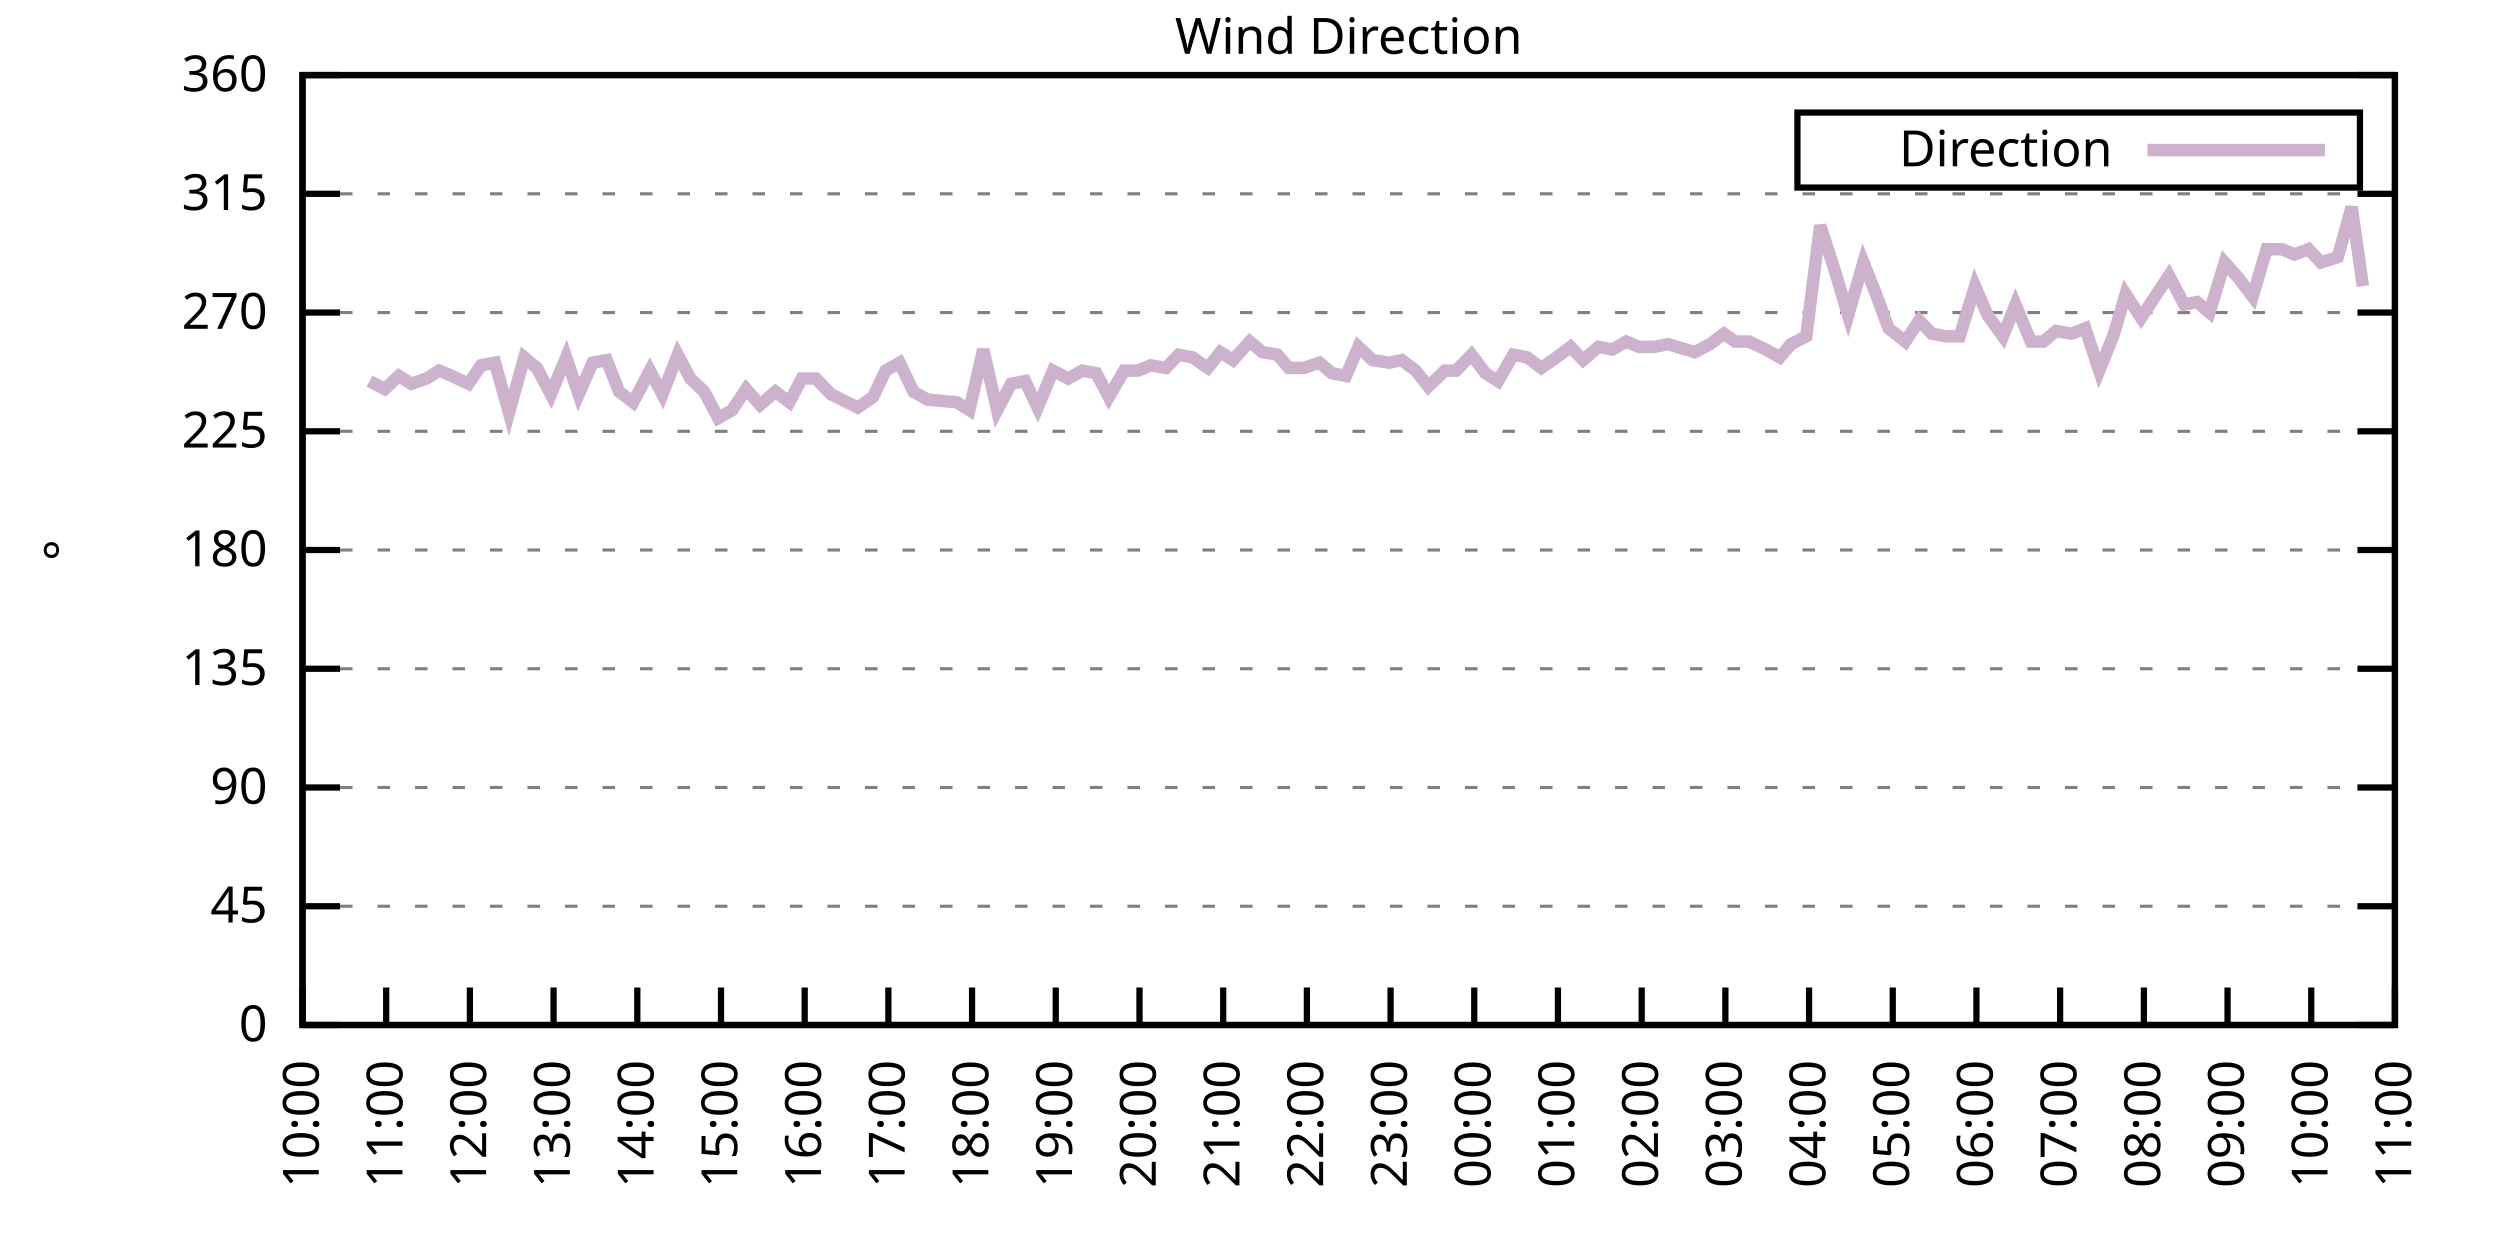
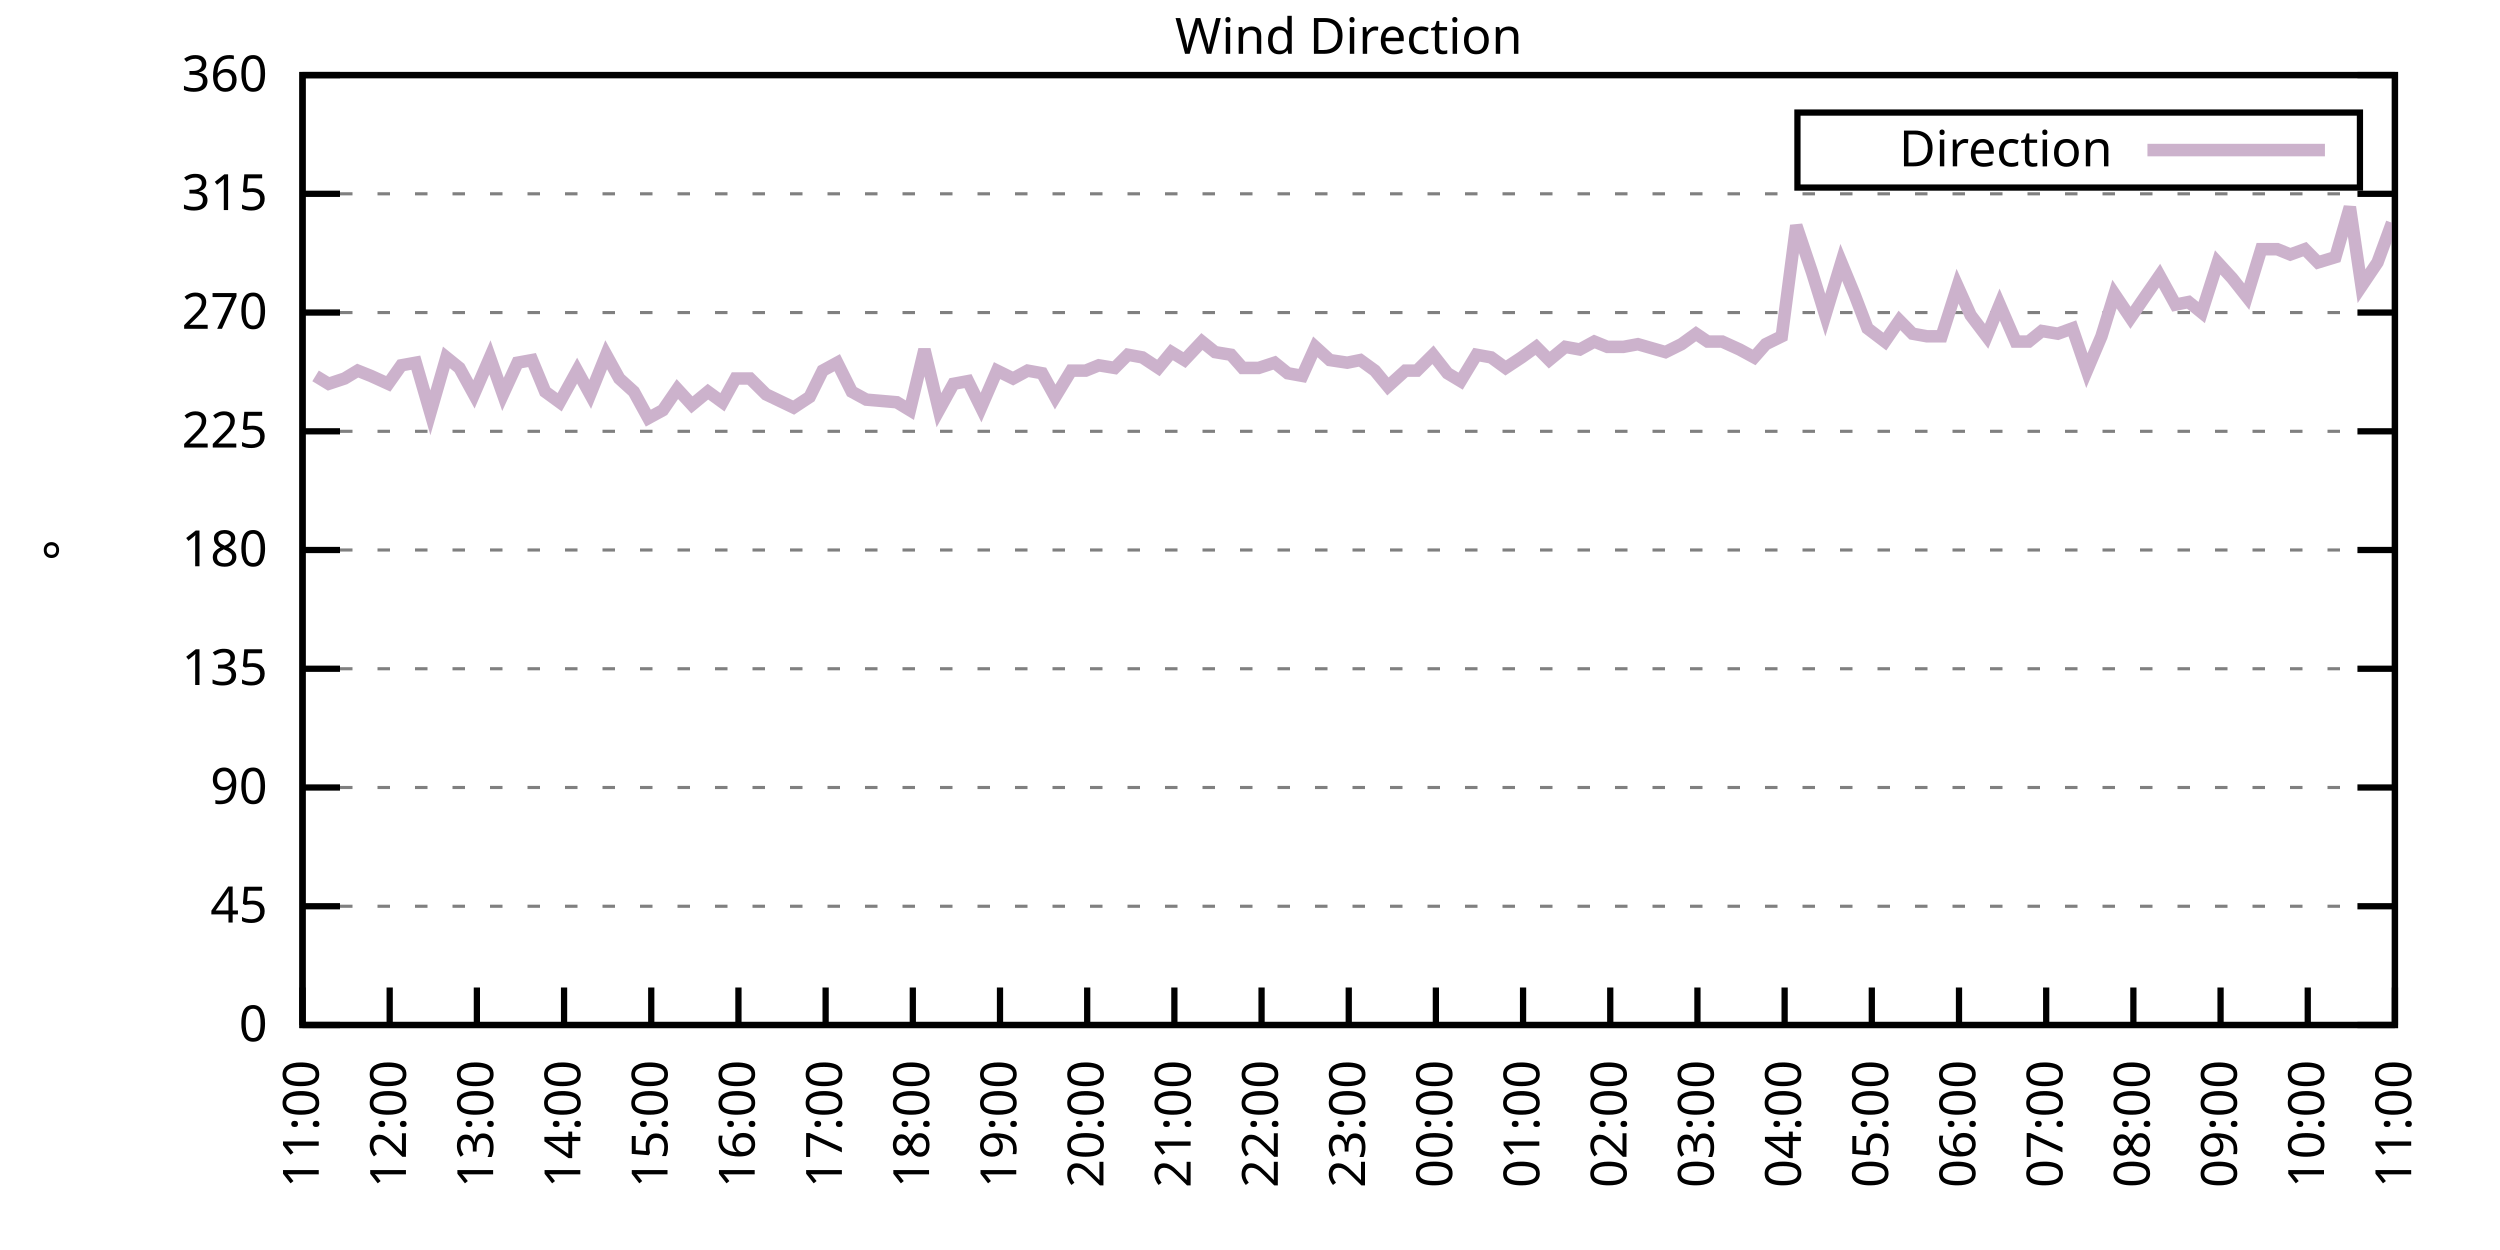
<svg xmlns="http://www.w3.org/2000/svg" xmlns:xlink="http://www.w3.org/1999/xlink" width="400" height="200" viewBox="0 0 400 200">
  <g id="gnuplot_canvas">
    <rect x="0" y="0" width="400" height="200" fill="none" />
    <defs>
      <circle id="gpDot" r="0.5" stroke-width="0.5" stroke="currentColor" />
      <path id="gpPt0" stroke-width="0.333" stroke="currentColor" d="M-1,0 h2 M0,-1 v2" />
      <path id="gpPt1" stroke-width="0.333" stroke="currentColor" d="M-1,-1 L1,1 M1,-1 L-1,1" />
      <path id="gpPt2" stroke-width="0.333" stroke="currentColor" d="M-1,0 L1,0 M0,-1 L0,1 M-1,-1 L1,1 M-1,1 L1,-1" />
      <rect id="gpPt3" stroke-width="0.333" stroke="currentColor" x="-1" y="-1" width="2" height="2" />
      <rect id="gpPt4" stroke-width="0.333" stroke="currentColor" fill="currentColor" x="-1" y="-1" width="2" height="2" />
      <circle id="gpPt5" stroke-width="0.333" stroke="currentColor" cx="0" cy="0" r="1" />
      <use xlink:href="#gpPt5" id="gpPt6" fill="currentColor" stroke="none" />
      <path id="gpPt7" stroke-width="0.333" stroke="currentColor" d="M0,-1.33 L-1.33,0.67 L1.33,0.67 z" />
      <use xlink:href="#gpPt7" id="gpPt8" fill="currentColor" stroke="none" />
      <use xlink:href="#gpPt7" id="gpPt9" stroke="currentColor" transform="rotate(180)" />
      <use xlink:href="#gpPt9" id="gpPt10" fill="currentColor" stroke="none" />
      <use xlink:href="#gpPt3" id="gpPt11" stroke="currentColor" transform="rotate(45)" />
      <use xlink:href="#gpPt11" id="gpPt12" fill="currentColor" stroke="none" />
      <path id="gpPt13" stroke-width="0.333" stroke="currentColor" d="M0,1.330 L1.265,0.411 L0.782,-1.067 L-0.782,-1.076 L-1.265,0.411 z" />
      <use xlink:href="#gpPt13" id="gpPt14" fill="currentColor" stroke="none" />
      <filter id="textbox" filterUnits="objectBoundingBox" x="0" y="0" height="1" width="1">
        <feFlood flood-color="white" flood-opacity="1" result="bgnd" />
        <feComposite in="SourceGraphic" in2="bgnd" operator="atop" />
      </filter>
      <filter id="greybox" filterUnits="objectBoundingBox" x="0" y="0" height="1" width="1">
        <feFlood flood-color="lightgrey" flood-opacity="1" result="grey" />
        <feComposite in="SourceGraphic" in2="grey" operator="atop" />
      </filter>
    </defs>
    <g fill="none" color="white" stroke="currentColor" stroke-width="1.00" stroke-linecap="butt" stroke-linejoin="miter">
</g>
    <g fill="none" color="black" stroke="currentColor" stroke-width="1.00" stroke-linecap="butt" stroke-linejoin="miter">
      <g stroke="none" shape-rendering="crispEdges">
        <polygon fill="rgb(255, 255, 255)" points="48.40,164.00 383.18,164.00 383.18,12.02 48.40,12.02 " />
      </g>
    </g>
    <g fill="none" color="black" stroke="currentColor" stroke-width="1.00" stroke-linecap="butt" stroke-linejoin="miter">
</g>
    <g fill="none" color="black" stroke="black" stroke-width="0.50" stroke-linecap="butt" stroke-linejoin="miter">
</g>
    <g fill="none" color="gray" stroke="currentColor" stroke-width="0.50" stroke-linecap="butt" stroke-linejoin="miter">
      <path stroke="gray" stroke-dasharray="2,4" class="gridline" d="M48.40,164.00 L383.19,164.00  " />
    </g>
    <g fill="none" color="gray" stroke="gray" stroke-width="1.00" stroke-linecap="butt" stroke-linejoin="miter">
</g>
    <g fill="none" color="black" stroke="currentColor" stroke-width="1.00" stroke-linecap="butt" stroke-linejoin="miter">
      <path stroke="black" d="M48.40,164.00 L54.40,164.00 M383.19,164.00 L377.19,164.00  " />
      <g transform="translate(42.80,166.60)" stroke="none" fill="black" font-family="Sans" font-size="8.00" text-anchor="end">
        <text>
          <tspan font-family="Sans"> 0</tspan>
        </text>
      </g>
    </g>
    <g fill="none" color="black" stroke="currentColor" stroke-width="1.00" stroke-linecap="butt" stroke-linejoin="miter">
</g>
    <g fill="none" color="black" stroke="black" stroke-width="0.50" stroke-linecap="butt" stroke-linejoin="miter">
</g>
    <g fill="none" color="gray" stroke="currentColor" stroke-width="0.50" stroke-linecap="butt" stroke-linejoin="miter">
      <path stroke="gray" stroke-dasharray="2,4" class="gridline" d="M48.40,145.00 L383.19,145.00  " />
    </g>
    <g fill="none" color="gray" stroke="gray" stroke-width="1.00" stroke-linecap="butt" stroke-linejoin="miter">
</g>
    <g fill="none" color="black" stroke="currentColor" stroke-width="1.00" stroke-linecap="butt" stroke-linejoin="miter">
      <path stroke="black" d="M48.40,145.00 L54.40,145.00 M383.19,145.00 L377.19,145.00  " />
      <g transform="translate(42.80,147.60)" stroke="none" fill="black" font-family="Sans" font-size="8.00" text-anchor="end">
        <text>
          <tspan font-family="Sans"> 45</tspan>
        </text>
      </g>
    </g>
    <g fill="none" color="black" stroke="currentColor" stroke-width="1.00" stroke-linecap="butt" stroke-linejoin="miter">
</g>
    <g fill="none" color="black" stroke="black" stroke-width="0.50" stroke-linecap="butt" stroke-linejoin="miter">
</g>
    <g fill="none" color="gray" stroke="currentColor" stroke-width="0.50" stroke-linecap="butt" stroke-linejoin="miter">
      <path stroke="gray" stroke-dasharray="2,4" class="gridline" d="M48.40,126.00 L383.19,126.00  " />
    </g>
    <g fill="none" color="gray" stroke="gray" stroke-width="1.00" stroke-linecap="butt" stroke-linejoin="miter">
</g>
    <g fill="none" color="black" stroke="currentColor" stroke-width="1.00" stroke-linecap="butt" stroke-linejoin="miter">
      <path stroke="black" d="M48.40,126.00 L54.40,126.00 M383.19,126.00 L377.19,126.00  " />
      <g transform="translate(42.80,128.60)" stroke="none" fill="black" font-family="Sans" font-size="8.00" text-anchor="end">
        <text>
          <tspan font-family="Sans"> 90</tspan>
        </text>
      </g>
    </g>
    <g fill="none" color="black" stroke="currentColor" stroke-width="1.00" stroke-linecap="butt" stroke-linejoin="miter">
</g>
    <g fill="none" color="black" stroke="black" stroke-width="0.50" stroke-linecap="butt" stroke-linejoin="miter">
</g>
    <g fill="none" color="gray" stroke="currentColor" stroke-width="0.50" stroke-linecap="butt" stroke-linejoin="miter">
      <path stroke="gray" stroke-dasharray="2,4" class="gridline" d="M48.40,107.00 L383.19,107.00  " />
    </g>
    <g fill="none" color="gray" stroke="gray" stroke-width="1.00" stroke-linecap="butt" stroke-linejoin="miter">
</g>
    <g fill="none" color="black" stroke="currentColor" stroke-width="1.00" stroke-linecap="butt" stroke-linejoin="miter">
      <path stroke="black" d="M48.40,107.00 L54.40,107.00 M383.19,107.00 L377.19,107.00  " />
      <g transform="translate(42.80,109.60)" stroke="none" fill="black" font-family="Sans" font-size="8.00" text-anchor="end">
        <text>
          <tspan font-family="Sans"> 135</tspan>
        </text>
      </g>
    </g>
    <g fill="none" color="black" stroke="currentColor" stroke-width="1.00" stroke-linecap="butt" stroke-linejoin="miter">
</g>
    <g fill="none" color="black" stroke="black" stroke-width="0.50" stroke-linecap="butt" stroke-linejoin="miter">
</g>
    <g fill="none" color="gray" stroke="currentColor" stroke-width="0.50" stroke-linecap="butt" stroke-linejoin="miter">
      <path stroke="gray" stroke-dasharray="2,4" class="gridline" d="M48.40,88.00 L383.19,88.00  " />
    </g>
    <g fill="none" color="gray" stroke="gray" stroke-width="1.00" stroke-linecap="butt" stroke-linejoin="miter">
</g>
    <g fill="none" color="black" stroke="currentColor" stroke-width="1.00" stroke-linecap="butt" stroke-linejoin="miter">
      <path stroke="black" d="M48.40,88.00 L54.40,88.00 M383.19,88.00 L377.19,88.00  " />
      <g transform="translate(42.80,90.60)" stroke="none" fill="black" font-family="Sans" font-size="8.00" text-anchor="end">
        <text>
          <tspan font-family="Sans"> 180</tspan>
        </text>
      </g>
    </g>
    <g fill="none" color="black" stroke="currentColor" stroke-width="1.00" stroke-linecap="butt" stroke-linejoin="miter">
</g>
    <g fill="none" color="black" stroke="black" stroke-width="0.50" stroke-linecap="butt" stroke-linejoin="miter">
</g>
    <g fill="none" color="gray" stroke="currentColor" stroke-width="0.50" stroke-linecap="butt" stroke-linejoin="miter">
      <path stroke="gray" stroke-dasharray="2,4" class="gridline" d="M48.40,69.01 L383.19,69.01  " />
    </g>
    <g fill="none" color="gray" stroke="gray" stroke-width="1.00" stroke-linecap="butt" stroke-linejoin="miter">
</g>
    <g fill="none" color="black" stroke="currentColor" stroke-width="1.00" stroke-linecap="butt" stroke-linejoin="miter">
      <path stroke="black" d="M48.40,69.01 L54.40,69.01 M383.19,69.01 L377.19,69.01  " />
      <g transform="translate(42.80,71.61)" stroke="none" fill="black" font-family="Sans" font-size="8.00" text-anchor="end">
        <text>
          <tspan font-family="Sans"> 225</tspan>
        </text>
      </g>
    </g>
    <g fill="none" color="black" stroke="currentColor" stroke-width="1.00" stroke-linecap="butt" stroke-linejoin="miter">
</g>
    <g fill="none" color="black" stroke="black" stroke-width="0.50" stroke-linecap="butt" stroke-linejoin="miter">
</g>
    <g fill="none" color="gray" stroke="currentColor" stroke-width="0.50" stroke-linecap="butt" stroke-linejoin="miter">
      <path stroke="gray" stroke-dasharray="2,4" class="gridline" d="M48.40,50.01 L383.19,50.01  " />
    </g>
    <g fill="none" color="gray" stroke="gray" stroke-width="1.00" stroke-linecap="butt" stroke-linejoin="miter">
</g>
    <g fill="none" color="black" stroke="currentColor" stroke-width="1.00" stroke-linecap="butt" stroke-linejoin="miter">
      <path stroke="black" d="M48.40,50.01 L54.40,50.01 M383.19,50.01 L377.19,50.01  " />
      <g transform="translate(42.80,52.61)" stroke="none" fill="black" font-family="Sans" font-size="8.00" text-anchor="end">
        <text>
          <tspan font-family="Sans"> 270</tspan>
        </text>
      </g>
    </g>
    <g fill="none" color="black" stroke="currentColor" stroke-width="1.00" stroke-linecap="butt" stroke-linejoin="miter">
</g>
    <g fill="none" color="black" stroke="black" stroke-width="0.50" stroke-linecap="butt" stroke-linejoin="miter">
</g>
    <g fill="none" color="gray" stroke="currentColor" stroke-width="0.50" stroke-linecap="butt" stroke-linejoin="miter">
      <path stroke="gray" stroke-dasharray="2,4" class="gridline" d="M48.40,31.01 L383.19,31.01  " />
    </g>
    <g fill="none" color="gray" stroke="gray" stroke-width="1.00" stroke-linecap="butt" stroke-linejoin="miter">
</g>
    <g fill="none" color="black" stroke="currentColor" stroke-width="1.00" stroke-linecap="butt" stroke-linejoin="miter">
      <path stroke="black" d="M48.40,31.01 L54.40,31.01 M383.19,31.01 L377.19,31.01  " />
      <g transform="translate(42.80,33.61)" stroke="none" fill="black" font-family="Sans" font-size="8.00" text-anchor="end">
        <text>
          <tspan font-family="Sans"> 315</tspan>
        </text>
      </g>
    </g>
    <g fill="none" color="black" stroke="currentColor" stroke-width="1.00" stroke-linecap="butt" stroke-linejoin="miter">
</g>
    <g fill="none" color="black" stroke="black" stroke-width="0.50" stroke-linecap="butt" stroke-linejoin="miter">
</g>
    <g fill="none" color="gray" stroke="currentColor" stroke-width="0.50" stroke-linecap="butt" stroke-linejoin="miter">
      <path stroke="gray" stroke-dasharray="2,4" class="gridline" d="M48.40,12.01 L383.19,12.01  " />
    </g>
    <g fill="none" color="gray" stroke="gray" stroke-width="1.00" stroke-linecap="butt" stroke-linejoin="miter">
</g>
    <g fill="none" color="black" stroke="currentColor" stroke-width="1.00" stroke-linecap="butt" stroke-linejoin="miter">
      <path stroke="black" d="M48.40,12.01 L54.40,12.01 M383.19,12.01 L377.19,12.01  " />
      <g transform="translate(42.80,14.61)" stroke="none" fill="black" font-family="Sans" font-size="8.00" text-anchor="end">
        <text>
          <tspan font-family="Sans"> 360</tspan>
        </text>
      </g>
    </g>
    <g fill="none" color="black" stroke="currentColor" stroke-width="1.00" stroke-linecap="butt" stroke-linejoin="miter">
      <path stroke="black" d="M48.40,164.00 L48.40,158.00  " />
      <g transform="translate(51.00,169.60) rotate(270.00)" stroke="none" fill="black" font-family="Sans" font-size="8.00" text-anchor="end">
        <text>
-           <tspan font-family="Sans">10:00</tspan>
-         </text>
-       </g>
-     </g>
-     <g fill="none" color="black" stroke="currentColor" stroke-width="1.00" stroke-linecap="butt" stroke-linejoin="miter">
-       <path stroke="black" d="M61.79,164.00 L61.79,158.00  " />
-       <g transform="translate(64.39,169.60) rotate(270.00)" stroke="none" fill="black" font-family="Sans" font-size="8.00" text-anchor="end">
-         <text>
          <tspan font-family="Sans">11:00</tspan>
        </text>
      </g>
    </g>
    <g fill="none" color="black" stroke="currentColor" stroke-width="1.00" stroke-linecap="butt" stroke-linejoin="miter">
-       <path stroke="black" d="M75.18,164.00 L75.18,158.00  " />
-       <g transform="translate(77.78,169.60) rotate(270.00)" stroke="none" fill="black" font-family="Sans" font-size="8.00" text-anchor="end">
+       <path stroke="black" d="M62.35,164.00 L62.35,158.00  " />
+       <g transform="translate(64.95,169.60) rotate(270.00)" stroke="none" fill="black" font-family="Sans" font-size="8.00" text-anchor="end">
        <text>
          <tspan font-family="Sans">12:00</tspan>
        </text>
      </g>
    </g>
    <g fill="none" color="black" stroke="currentColor" stroke-width="1.00" stroke-linecap="butt" stroke-linejoin="miter">
-       <path stroke="black" d="M88.57,164.00 L88.57,158.00  " />
-       <g transform="translate(91.17,169.60) rotate(270.00)" stroke="none" fill="black" font-family="Sans" font-size="8.00" text-anchor="end">
+       <path stroke="black" d="M76.30,164.00 L76.30,158.00  " />
+       <g transform="translate(78.90,169.60) rotate(270.00)" stroke="none" fill="black" font-family="Sans" font-size="8.00" text-anchor="end">
        <text>
          <tspan font-family="Sans">13:00</tspan>
        </text>
      </g>
    </g>
    <g fill="none" color="black" stroke="currentColor" stroke-width="1.00" stroke-linecap="butt" stroke-linejoin="miter">
-       <path stroke="black" d="M101.97,164.00 L101.97,158.00  " />
-       <g transform="translate(104.57,169.60) rotate(270.00)" stroke="none" fill="black" font-family="Sans" font-size="8.00" text-anchor="end">
+       <path stroke="black" d="M90.25,164.00 L90.25,158.00  " />
+       <g transform="translate(92.85,169.60) rotate(270.00)" stroke="none" fill="black" font-family="Sans" font-size="8.00" text-anchor="end">
        <text>
          <tspan font-family="Sans">14:00</tspan>
        </text>
      </g>
    </g>
    <g fill="none" color="black" stroke="currentColor" stroke-width="1.00" stroke-linecap="butt" stroke-linejoin="miter">
-       <path stroke="black" d="M115.36,164.00 L115.36,158.00  " />
-       <g transform="translate(117.96,169.60) rotate(270.00)" stroke="none" fill="black" font-family="Sans" font-size="8.00" text-anchor="end">
+       <path stroke="black" d="M104.20,164.00 L104.20,158.00  " />
+       <g transform="translate(106.80,169.60) rotate(270.00)" stroke="none" fill="black" font-family="Sans" font-size="8.00" text-anchor="end">
        <text>
          <tspan font-family="Sans">15:00</tspan>
        </text>
      </g>
    </g>
    <g fill="none" color="black" stroke="currentColor" stroke-width="1.00" stroke-linecap="butt" stroke-linejoin="miter">
-       <path stroke="black" d="M128.75,164.00 L128.75,158.00  " />
-       <g transform="translate(131.35,169.60) rotate(270.00)" stroke="none" fill="black" font-family="Sans" font-size="8.00" text-anchor="end">
+       <path stroke="black" d="M118.15,164.00 L118.15,158.00  " />
+       <g transform="translate(120.75,169.60) rotate(270.00)" stroke="none" fill="black" font-family="Sans" font-size="8.00" text-anchor="end">
        <text>
          <tspan font-family="Sans">16:00</tspan>
        </text>
      </g>
    </g>
    <g fill="none" color="black" stroke="currentColor" stroke-width="1.00" stroke-linecap="butt" stroke-linejoin="miter">
-       <path stroke="black" d="M142.14,164.00 L142.14,158.00  " />
-       <g transform="translate(144.74,169.60) rotate(270.00)" stroke="none" fill="black" font-family="Sans" font-size="8.00" text-anchor="end">
+       <path stroke="black" d="M132.10,164.00 L132.10,158.00  " />
+       <g transform="translate(134.70,169.60) rotate(270.00)" stroke="none" fill="black" font-family="Sans" font-size="8.00" text-anchor="end">
        <text>
          <tspan font-family="Sans">17:00</tspan>
        </text>
      </g>
    </g>
    <g fill="none" color="black" stroke="currentColor" stroke-width="1.00" stroke-linecap="butt" stroke-linejoin="miter">
-       <path stroke="black" d="M155.53,164.00 L155.53,158.00  " />
-       <g transform="translate(158.13,169.60) rotate(270.00)" stroke="none" fill="black" font-family="Sans" font-size="8.00" text-anchor="end">
+       <path stroke="black" d="M146.05,164.00 L146.05,158.00  " />
+       <g transform="translate(148.65,169.60) rotate(270.00)" stroke="none" fill="black" font-family="Sans" font-size="8.00" text-anchor="end">
        <text>
          <tspan font-family="Sans">18:00</tspan>
        </text>
      </g>
    </g>
    <g fill="none" color="black" stroke="currentColor" stroke-width="1.00" stroke-linecap="butt" stroke-linejoin="miter">
-       <path stroke="black" d="M168.92,164.00 L168.92,158.00  " />
-       <g transform="translate(171.52,169.60) rotate(270.00)" stroke="none" fill="black" font-family="Sans" font-size="8.00" text-anchor="end">
+       <path stroke="black" d="M160.00,164.00 L160.00,158.00  " />
+       <g transform="translate(162.60,169.60) rotate(270.00)" stroke="none" fill="black" font-family="Sans" font-size="8.00" text-anchor="end">
        <text>
          <tspan font-family="Sans">19:00</tspan>
        </text>
      </g>
    </g>
    <g fill="none" color="black" stroke="currentColor" stroke-width="1.00" stroke-linecap="butt" stroke-linejoin="miter">
-       <path stroke="black" d="M182.32,164.00 L182.32,158.00  " />
-       <g transform="translate(184.92,169.60) rotate(270.00)" stroke="none" fill="black" font-family="Sans" font-size="8.00" text-anchor="end">
+       <path stroke="black" d="M173.95,164.00 L173.95,158.00  " />
+       <g transform="translate(176.55,169.60) rotate(270.00)" stroke="none" fill="black" font-family="Sans" font-size="8.00" text-anchor="end">
        <text>
          <tspan font-family="Sans">20:00</tspan>
        </text>
      </g>
    </g>
    <g fill="none" color="black" stroke="currentColor" stroke-width="1.00" stroke-linecap="butt" stroke-linejoin="miter">
-       <path stroke="black" d="M195.71,164.00 L195.71,158.00  " />
-       <g transform="translate(198.31,169.60) rotate(270.00)" stroke="none" fill="black" font-family="Sans" font-size="8.00" text-anchor="end">
+       <path stroke="black" d="M187.90,164.00 L187.90,158.00  " />
+       <g transform="translate(190.50,169.60) rotate(270.00)" stroke="none" fill="black" font-family="Sans" font-size="8.00" text-anchor="end">
        <text>
          <tspan font-family="Sans">21:00</tspan>
        </text>
      </g>
    </g>
    <g fill="none" color="black" stroke="currentColor" stroke-width="1.00" stroke-linecap="butt" stroke-linejoin="miter">
-       <path stroke="black" d="M209.10,164.00 L209.10,158.00  " />
-       <g transform="translate(211.70,169.60) rotate(270.00)" stroke="none" fill="black" font-family="Sans" font-size="8.00" text-anchor="end">
+       <path stroke="black" d="M201.85,164.00 L201.85,158.00  " />
+       <g transform="translate(204.45,169.60) rotate(270.00)" stroke="none" fill="black" font-family="Sans" font-size="8.00" text-anchor="end">
        <text>
          <tspan font-family="Sans">22:00</tspan>
        </text>
      </g>
    </g>
    <g fill="none" color="black" stroke="currentColor" stroke-width="1.00" stroke-linecap="butt" stroke-linejoin="miter">
-       <path stroke="black" d="M222.49,164.00 L222.49,158.00  " />
-       <g transform="translate(225.09,169.60) rotate(270.00)" stroke="none" fill="black" font-family="Sans" font-size="8.00" text-anchor="end">
+       <path stroke="black" d="M215.80,164.00 L215.80,158.00  " />
+       <g transform="translate(218.40,169.60) rotate(270.00)" stroke="none" fill="black" font-family="Sans" font-size="8.00" text-anchor="end">
        <text>
          <tspan font-family="Sans">23:00</tspan>
        </text>
      </g>
    </g>
    <g fill="none" color="black" stroke="currentColor" stroke-width="1.00" stroke-linecap="butt" stroke-linejoin="miter">
-       <path stroke="black" d="M235.88,164.00 L235.88,158.00  " />
-       <g transform="translate(238.48,169.60) rotate(270.00)" stroke="none" fill="black" font-family="Sans" font-size="8.00" text-anchor="end">
+       <path stroke="black" d="M229.74,164.00 L229.74,158.00  " />
+       <g transform="translate(232.34,169.60) rotate(270.00)" stroke="none" fill="black" font-family="Sans" font-size="8.00" text-anchor="end">
        <text>
          <tspan font-family="Sans">00:00</tspan>
        </text>
      </g>
    </g>
    <g fill="none" color="black" stroke="currentColor" stroke-width="1.00" stroke-linecap="butt" stroke-linejoin="miter">
-       <path stroke="black" d="M249.27,164.00 L249.27,158.00  " />
-       <g transform="translate(251.87,169.60) rotate(270.00)" stroke="none" fill="black" font-family="Sans" font-size="8.00" text-anchor="end">
+       <path stroke="black" d="M243.69,164.00 L243.69,158.00  " />
+       <g transform="translate(246.29,169.60) rotate(270.00)" stroke="none" fill="black" font-family="Sans" font-size="8.00" text-anchor="end">
        <text>
          <tspan font-family="Sans">01:00</tspan>
        </text>
      </g>
    </g>
    <g fill="none" color="black" stroke="currentColor" stroke-width="1.00" stroke-linecap="butt" stroke-linejoin="miter">
-       <path stroke="black" d="M262.67,164.00 L262.67,158.00  " />
-       <g transform="translate(265.27,169.60) rotate(270.00)" stroke="none" fill="black" font-family="Sans" font-size="8.00" text-anchor="end">
+       <path stroke="black" d="M257.64,164.00 L257.64,158.00  " />
+       <g transform="translate(260.24,169.60) rotate(270.00)" stroke="none" fill="black" font-family="Sans" font-size="8.00" text-anchor="end">
        <text>
          <tspan font-family="Sans">02:00</tspan>
        </text>
      </g>
    </g>
    <g fill="none" color="black" stroke="currentColor" stroke-width="1.00" stroke-linecap="butt" stroke-linejoin="miter">
-       <path stroke="black" d="M276.06,164.00 L276.06,158.00  " />
-       <g transform="translate(278.66,169.60) rotate(270.00)" stroke="none" fill="black" font-family="Sans" font-size="8.00" text-anchor="end">
+       <path stroke="black" d="M271.59,164.00 L271.59,158.00  " />
+       <g transform="translate(274.19,169.60) rotate(270.00)" stroke="none" fill="black" font-family="Sans" font-size="8.00" text-anchor="end">
        <text>
          <tspan font-family="Sans">03:00</tspan>
        </text>
      </g>
    </g>
    <g fill="none" color="black" stroke="currentColor" stroke-width="1.00" stroke-linecap="butt" stroke-linejoin="miter">
-       <path stroke="black" d="M289.45,164.00 L289.45,158.00  " />
-       <g transform="translate(292.05,169.60) rotate(270.00)" stroke="none" fill="black" font-family="Sans" font-size="8.00" text-anchor="end">
+       <path stroke="black" d="M285.54,164.00 L285.54,158.00  " />
+       <g transform="translate(288.14,169.60) rotate(270.00)" stroke="none" fill="black" font-family="Sans" font-size="8.00" text-anchor="end">
        <text>
          <tspan font-family="Sans">04:00</tspan>
        </text>
      </g>
    </g>
    <g fill="none" color="black" stroke="currentColor" stroke-width="1.00" stroke-linecap="butt" stroke-linejoin="miter">
-       <path stroke="black" d="M302.84,164.00 L302.84,158.00  " />
-       <g transform="translate(305.44,169.60) rotate(270.00)" stroke="none" fill="black" font-family="Sans" font-size="8.00" text-anchor="end">
+       <path stroke="black" d="M299.49,164.00 L299.49,158.00  " />
+       <g transform="translate(302.09,169.60) rotate(270.00)" stroke="none" fill="black" font-family="Sans" font-size="8.00" text-anchor="end">
        <text>
          <tspan font-family="Sans">05:00</tspan>
        </text>
      </g>
    </g>
    <g fill="none" color="black" stroke="currentColor" stroke-width="1.00" stroke-linecap="butt" stroke-linejoin="miter">
-       <path stroke="black" d="M316.23,164.00 L316.23,158.00  " />
-       <g transform="translate(318.83,169.60) rotate(270.00)" stroke="none" fill="black" font-family="Sans" font-size="8.00" text-anchor="end">
+       <path stroke="black" d="M313.44,164.00 L313.44,158.00  " />
+       <g transform="translate(316.04,169.60) rotate(270.00)" stroke="none" fill="black" font-family="Sans" font-size="8.00" text-anchor="end">
        <text>
          <tspan font-family="Sans">06:00</tspan>
        </text>
      </g>
    </g>
    <g fill="none" color="black" stroke="currentColor" stroke-width="1.00" stroke-linecap="butt" stroke-linejoin="miter">
-       <path stroke="black" d="M329.62,164.00 L329.62,158.00  " />
-       <g transform="translate(332.22,169.60) rotate(270.00)" stroke="none" fill="black" font-family="Sans" font-size="8.00" text-anchor="end">
+       <path stroke="black" d="M327.39,164.00 L327.39,158.00  " />
+       <g transform="translate(329.99,169.60) rotate(270.00)" stroke="none" fill="black" font-family="Sans" font-size="8.00" text-anchor="end">
        <text>
          <tspan font-family="Sans">07:00</tspan>
        </text>
      </g>
    </g>
    <g fill="none" color="black" stroke="currentColor" stroke-width="1.00" stroke-linecap="butt" stroke-linejoin="miter">
-       <path stroke="black" d="M343.02,164.00 L343.02,158.00  " />
-       <g transform="translate(345.62,169.60) rotate(270.00)" stroke="none" fill="black" font-family="Sans" font-size="8.00" text-anchor="end">
+       <path stroke="black" d="M341.34,164.00 L341.34,158.00  " />
+       <g transform="translate(343.94,169.60) rotate(270.00)" stroke="none" fill="black" font-family="Sans" font-size="8.00" text-anchor="end">
        <text>
          <tspan font-family="Sans">08:00</tspan>
        </text>
      </g>
    </g>
    <g fill="none" color="black" stroke="currentColor" stroke-width="1.00" stroke-linecap="butt" stroke-linejoin="miter">
-       <path stroke="black" d="M356.41,164.00 L356.41,158.00  " />
-       <g transform="translate(359.01,169.60) rotate(270.00)" stroke="none" fill="black" font-family="Sans" font-size="8.00" text-anchor="end">
+       <path stroke="black" d="M355.29,164.00 L355.29,158.00  " />
+       <g transform="translate(357.89,169.60) rotate(270.00)" stroke="none" fill="black" font-family="Sans" font-size="8.00" text-anchor="end">
        <text>
          <tspan font-family="Sans">09:00</tspan>
        </text>
      </g>
    </g>
    <g fill="none" color="black" stroke="currentColor" stroke-width="1.00" stroke-linecap="butt" stroke-linejoin="miter">
-       <path stroke="black" d="M369.80,164.00 L369.80,158.00  " />
-       <g transform="translate(372.40,169.60) rotate(270.00)" stroke="none" fill="black" font-family="Sans" font-size="8.00" text-anchor="end">
+       <path stroke="black" d="M369.24,164.00 L369.24,158.00  " />
+       <g transform="translate(371.84,169.60) rotate(270.00)" stroke="none" fill="black" font-family="Sans" font-size="8.00" text-anchor="end">
        <text>
          <tspan font-family="Sans">10:00</tspan>
        </text>
      </g>
    </g>
    <g fill="none" color="black" stroke="currentColor" stroke-width="1.00" stroke-linecap="butt" stroke-linejoin="miter">
      <path stroke="black" d="M383.19,164.00 L383.19,158.00  " />
      <g transform="translate(385.79,169.60) rotate(270.00)" stroke="none" fill="black" font-family="Sans" font-size="8.00" text-anchor="end">
        <text>
          <tspan font-family="Sans">11:00</tspan>
        </text>
      </g>
    </g>
    <g fill="none" color="black" stroke="currentColor" stroke-width="1.00" stroke-linecap="butt" stroke-linejoin="miter">
</g>
    <g fill="none" color="black" stroke="currentColor" stroke-width="1.00" stroke-linecap="butt" stroke-linejoin="miter">
      <path stroke="black" d="M48.40,12.01 L48.40,164.00 L383.19,164.00 L383.19,12.01 L48.40,12.01 Z  " />
    </g>
    <g fill="none" color="black" stroke="currentColor" stroke-width="1.00" stroke-linecap="butt" stroke-linejoin="miter">
</g>
    <g fill="none" color="black" stroke="currentColor" stroke-width="1.00" stroke-linecap="butt" stroke-linejoin="miter">
      <path stroke="black" d="M287.59,30.01 L287.59,18.01 L377.59,18.01 L377.59,30.01 L287.59,30.01 Z  " />
    </g>
    <g id="Wind_direction_plot_1">
      <g fill="none" color="white" stroke="black" stroke-width="2.00" stroke-linecap="butt" stroke-linejoin="miter">
</g>
      <g fill="none" color="black" stroke="currentColor" stroke-width="2.00" stroke-linecap="butt" stroke-linejoin="miter">
        <g transform="translate(337.99,26.61)" stroke="none" fill="black" font-family="Sans" font-size="8.00" text-anchor="end">
          <text>
            <tspan font-family="Sans">Direction</tspan>
          </text>
        </g>
      </g>
      <g fill="none" color="black" stroke="currentColor" stroke-width="2.00" stroke-linecap="butt" stroke-linejoin="miter">
-         <path stroke="rgb(204, 178, 204)" d="M343.59,24.01 L371.99,24.01 M59.11,60.98 L61.57,62.25 L63.80,60.14 L65.81,61.41 L68.26,60.56 L70.27,59.30   L72.28,60.14 L74.96,61.41 L76.97,58.45 L79.20,58.03 L81.43,66.05 L83.89,57.18 L85.90,58.87 L88.13,63.10   L90.58,57.18 L92.59,63.10 L94.82,58.03 L97.06,57.61 L99.06,62.67 L101.30,64.36 L103.98,59.30 L105.98,63.10   L108.44,56.76 L110.45,60.56 L112.68,62.67 L114.91,66.90 L117.14,65.63 L119.38,62.25 L121.61,64.78 L124.06,62.67   L126.29,64.36 L128.30,60.56 L130.54,60.56 L132.99,63.10 L137.23,65.21 L139.69,63.52 L141.69,59.30 L143.93,58.03   L146.16,62.67 L148.39,63.94 L153.08,64.36 L155.09,65.63 L157.32,55.92 L159.55,65.63 L161.78,61.41 L164.01,60.98   L166.02,65.21 L168.48,59.30 L170.93,60.56 L173.17,59.30 L175.40,59.72 L177.41,63.52 L179.86,59.30 L182.09,59.30   L184.10,58.45 L186.56,58.87 L188.57,56.76 L190.80,57.18 L193.25,58.87 L195.26,56.34 L197.27,57.61 L199.95,54.65   L201.96,56.34 L204.41,56.76 L206.20,58.87 L208.65,58.87 L211.11,58.03 L213.12,59.72 L215.35,60.14 L217.36,55.50   L219.59,57.61 L222.27,58.03 L224.28,57.61 L226.51,59.30 L228.52,61.83 L231.20,59.30 L232.98,59.30 L235.44,56.76   L237.67,59.72 L239.68,60.98 L242.13,56.76 L244.36,57.18 L246.60,58.87 L249.05,57.18 L251.28,55.50 L253.29,57.61   L255.75,55.50 L257.98,55.92 L260.21,54.65 L262.22,55.50 L264.67,55.50 L266.91,55.07 L271.15,56.34 L273.60,55.07   L275.83,53.39 L277.62,54.65 L279.85,54.65 L282.53,55.92 L284.76,57.18 L286.55,55.07 L289.00,53.81 L291.23,36.08   L293.69,43.67 L295.70,50.43 L298.15,41.99 L300.16,47.05 L302.17,52.54 L304.85,54.65 L307.08,51.27 L309.09,53.39   L311.32,53.81 L313.55,53.81 L316.01,45.79 L318.02,50.43 L320.47,53.81 L322.48,48.74 L324.94,54.65 L326.95,54.65   L328.95,52.96 L331.41,53.39 L333.64,52.54 L335.87,59.30 L338.10,53.81 L340.11,47.05 L342.57,50.85 L344.80,47.47   L347.03,44.10 L349.49,48.74 L351.50,48.32 L353.51,50.01 L355.96,41.99 L358.19,44.52 L360.42,47.47 L362.66,39.87   L365.11,39.87 L367.12,40.72 L369.35,39.87 L371.36,41.99 L374.04,41.14 L376.27,33.12 L378.06,45.79  " />
+         <path stroke="rgb(204, 178, 204)" d="M343.59,24.01 L371.99,24.01 M50.49,60.14 L52.58,61.41 L55.14,60.56 L57.23,59.30 L59.33,60.14 L62.12,61.41   L64.21,58.45 L66.53,58.03 L68.86,66.05 L71.42,57.18 L73.51,58.87 L75.83,63.10 L78.39,57.18 L80.48,63.10   L82.81,58.03 L85.13,57.61 L87.23,62.67 L89.55,64.36 L92.34,59.30 L94.43,63.10 L96.99,56.76 L99.08,60.56   L101.41,62.67 L103.73,66.90 L106.06,65.63 L108.38,62.25 L110.71,64.78 L113.27,62.67 L115.59,64.36 L117.68,60.56   L120.01,60.56 L122.57,63.10 L126.98,65.21 L129.54,63.52 L131.63,59.30 L133.96,58.03 L136.28,62.67 L138.61,63.94   L143.49,64.36 L145.58,65.63 L147.91,55.92 L150.23,65.63 L152.56,61.41 L154.88,60.98 L156.97,65.21 L159.53,59.30   L162.09,60.56 L164.41,59.30 L166.74,59.72 L168.83,63.52 L171.39,59.30 L173.71,59.30 L175.81,58.45 L178.36,58.87   L180.46,56.76 L182.78,57.18 L185.34,58.87 L187.43,56.34 L189.52,57.61 L192.31,54.65 L194.41,56.34 L196.96,56.76   L198.82,58.87 L201.38,58.87 L203.94,58.03 L206.03,59.72 L208.36,60.14 L210.45,55.50 L212.77,57.61 L215.56,58.03   L217.65,57.61 L219.98,59.30 L222.07,61.83 L224.86,59.30 L226.72,59.30 L229.28,56.76 L231.60,59.72 L233.70,60.98   L236.25,56.76 L238.58,57.18 L240.90,58.87 L243.46,57.18 L245.79,55.50 L247.88,57.61 L250.44,55.50 L252.76,55.92   L255.09,54.65 L257.18,55.50 L259.74,55.50 L262.06,55.07 L266.48,56.34 L269.04,55.07 L271.36,53.39 L273.22,54.65   L275.55,54.65 L278.34,55.92 L280.66,57.18 L282.52,55.07 L285.08,53.81 L287.40,36.08 L289.96,43.67 L292.05,50.43   L294.61,41.99 L296.70,47.05 L298.80,52.54 L301.58,54.65 L303.91,51.27 L306.00,53.39 L308.33,53.81 L310.65,53.81   L313.21,45.79 L315.30,50.43 L317.86,53.81 L319.95,48.74 L322.51,54.65 L324.60,54.65 L326.69,52.96 L329.25,53.39   L331.58,52.54 L333.90,59.30 L336.23,53.81 L338.32,47.05 L340.88,50.85 L343.20,47.47 L345.53,44.10 L348.08,48.74   L350.18,48.32 L352.27,50.01 L354.83,41.99 L357.15,44.52 L359.48,47.47 L361.80,39.87 L364.36,39.87 L366.45,40.72   L368.78,39.87 L370.87,41.99 L373.66,41.14 L375.98,33.12 L377.84,45.79 L380.40,41.99 L382.73,35.65  " />
      </g>
    </g>
    <g fill="none" color="black" stroke="currentColor" stroke-width="2.00" stroke-linecap="butt" stroke-linejoin="miter">
</g>
    <g fill="none" color="black" stroke="black" stroke-width="1.00" stroke-linecap="butt" stroke-linejoin="miter">
</g>
    <g fill="none" color="black" stroke="currentColor" stroke-width="1.00" stroke-linecap="butt" stroke-linejoin="miter">
      <path stroke="black" d="M48.40,12.01 L48.40,164.00 L383.19,164.00 L383.19,12.01 L48.40,12.01 Z  " />
      <g transform="translate(12.80,88.01) rotate(270.00)" stroke="none" fill="black" font-family="Sans" font-size="8.00" text-anchor="middle">
        <text>
          <tspan font-family="Sans">°</tspan>
        </text>
      </g>
    </g>
    <g fill="none" color="black" stroke="currentColor" stroke-width="1.00" stroke-linecap="butt" stroke-linejoin="miter">
</g>
    <g fill="none" color="black" stroke="currentColor" stroke-width="1.00" stroke-linecap="butt" stroke-linejoin="miter">
      <g transform="translate(215.79,8.61)" stroke="none" fill="black" font-family="Sans" font-size="8.00" text-anchor="middle">
        <text>
          <tspan font-family="Sans">Wind Direction</tspan>
        </text>
      </g>
    </g>
    <g fill="none" color="black" stroke="currentColor" stroke-width="1.00" stroke-linecap="butt" stroke-linejoin="miter">
</g>
  </g>
</svg>
